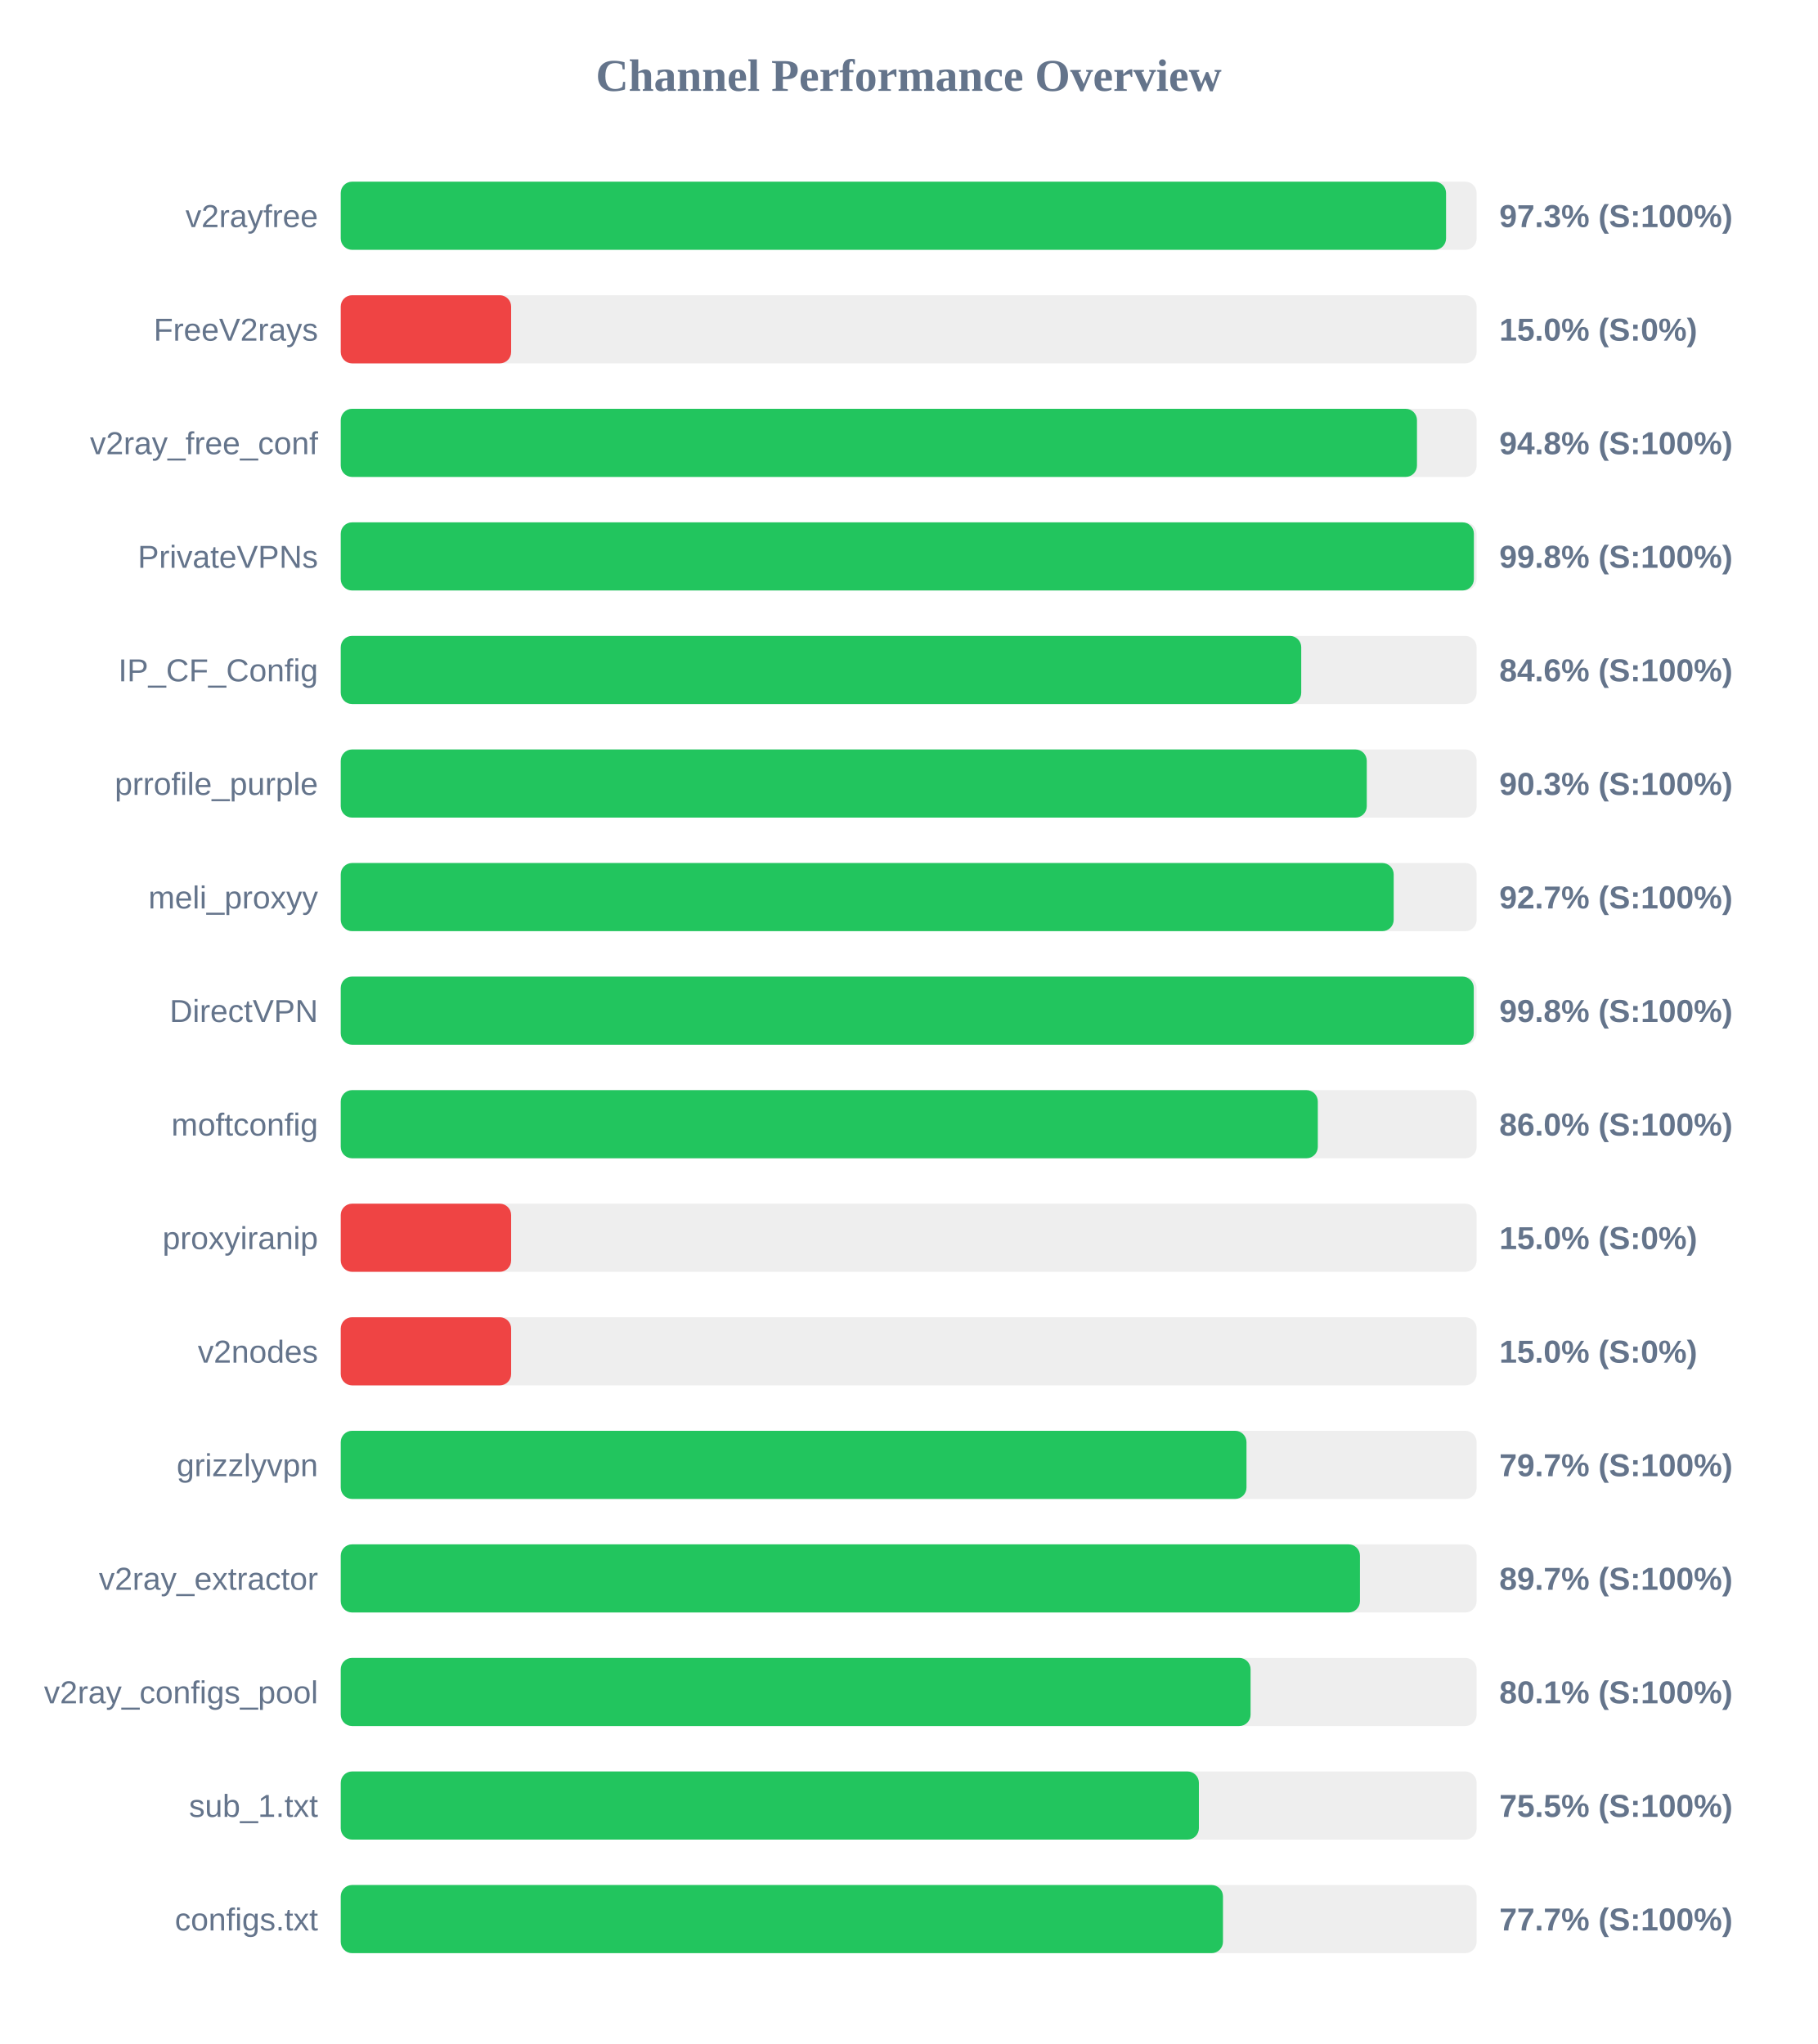
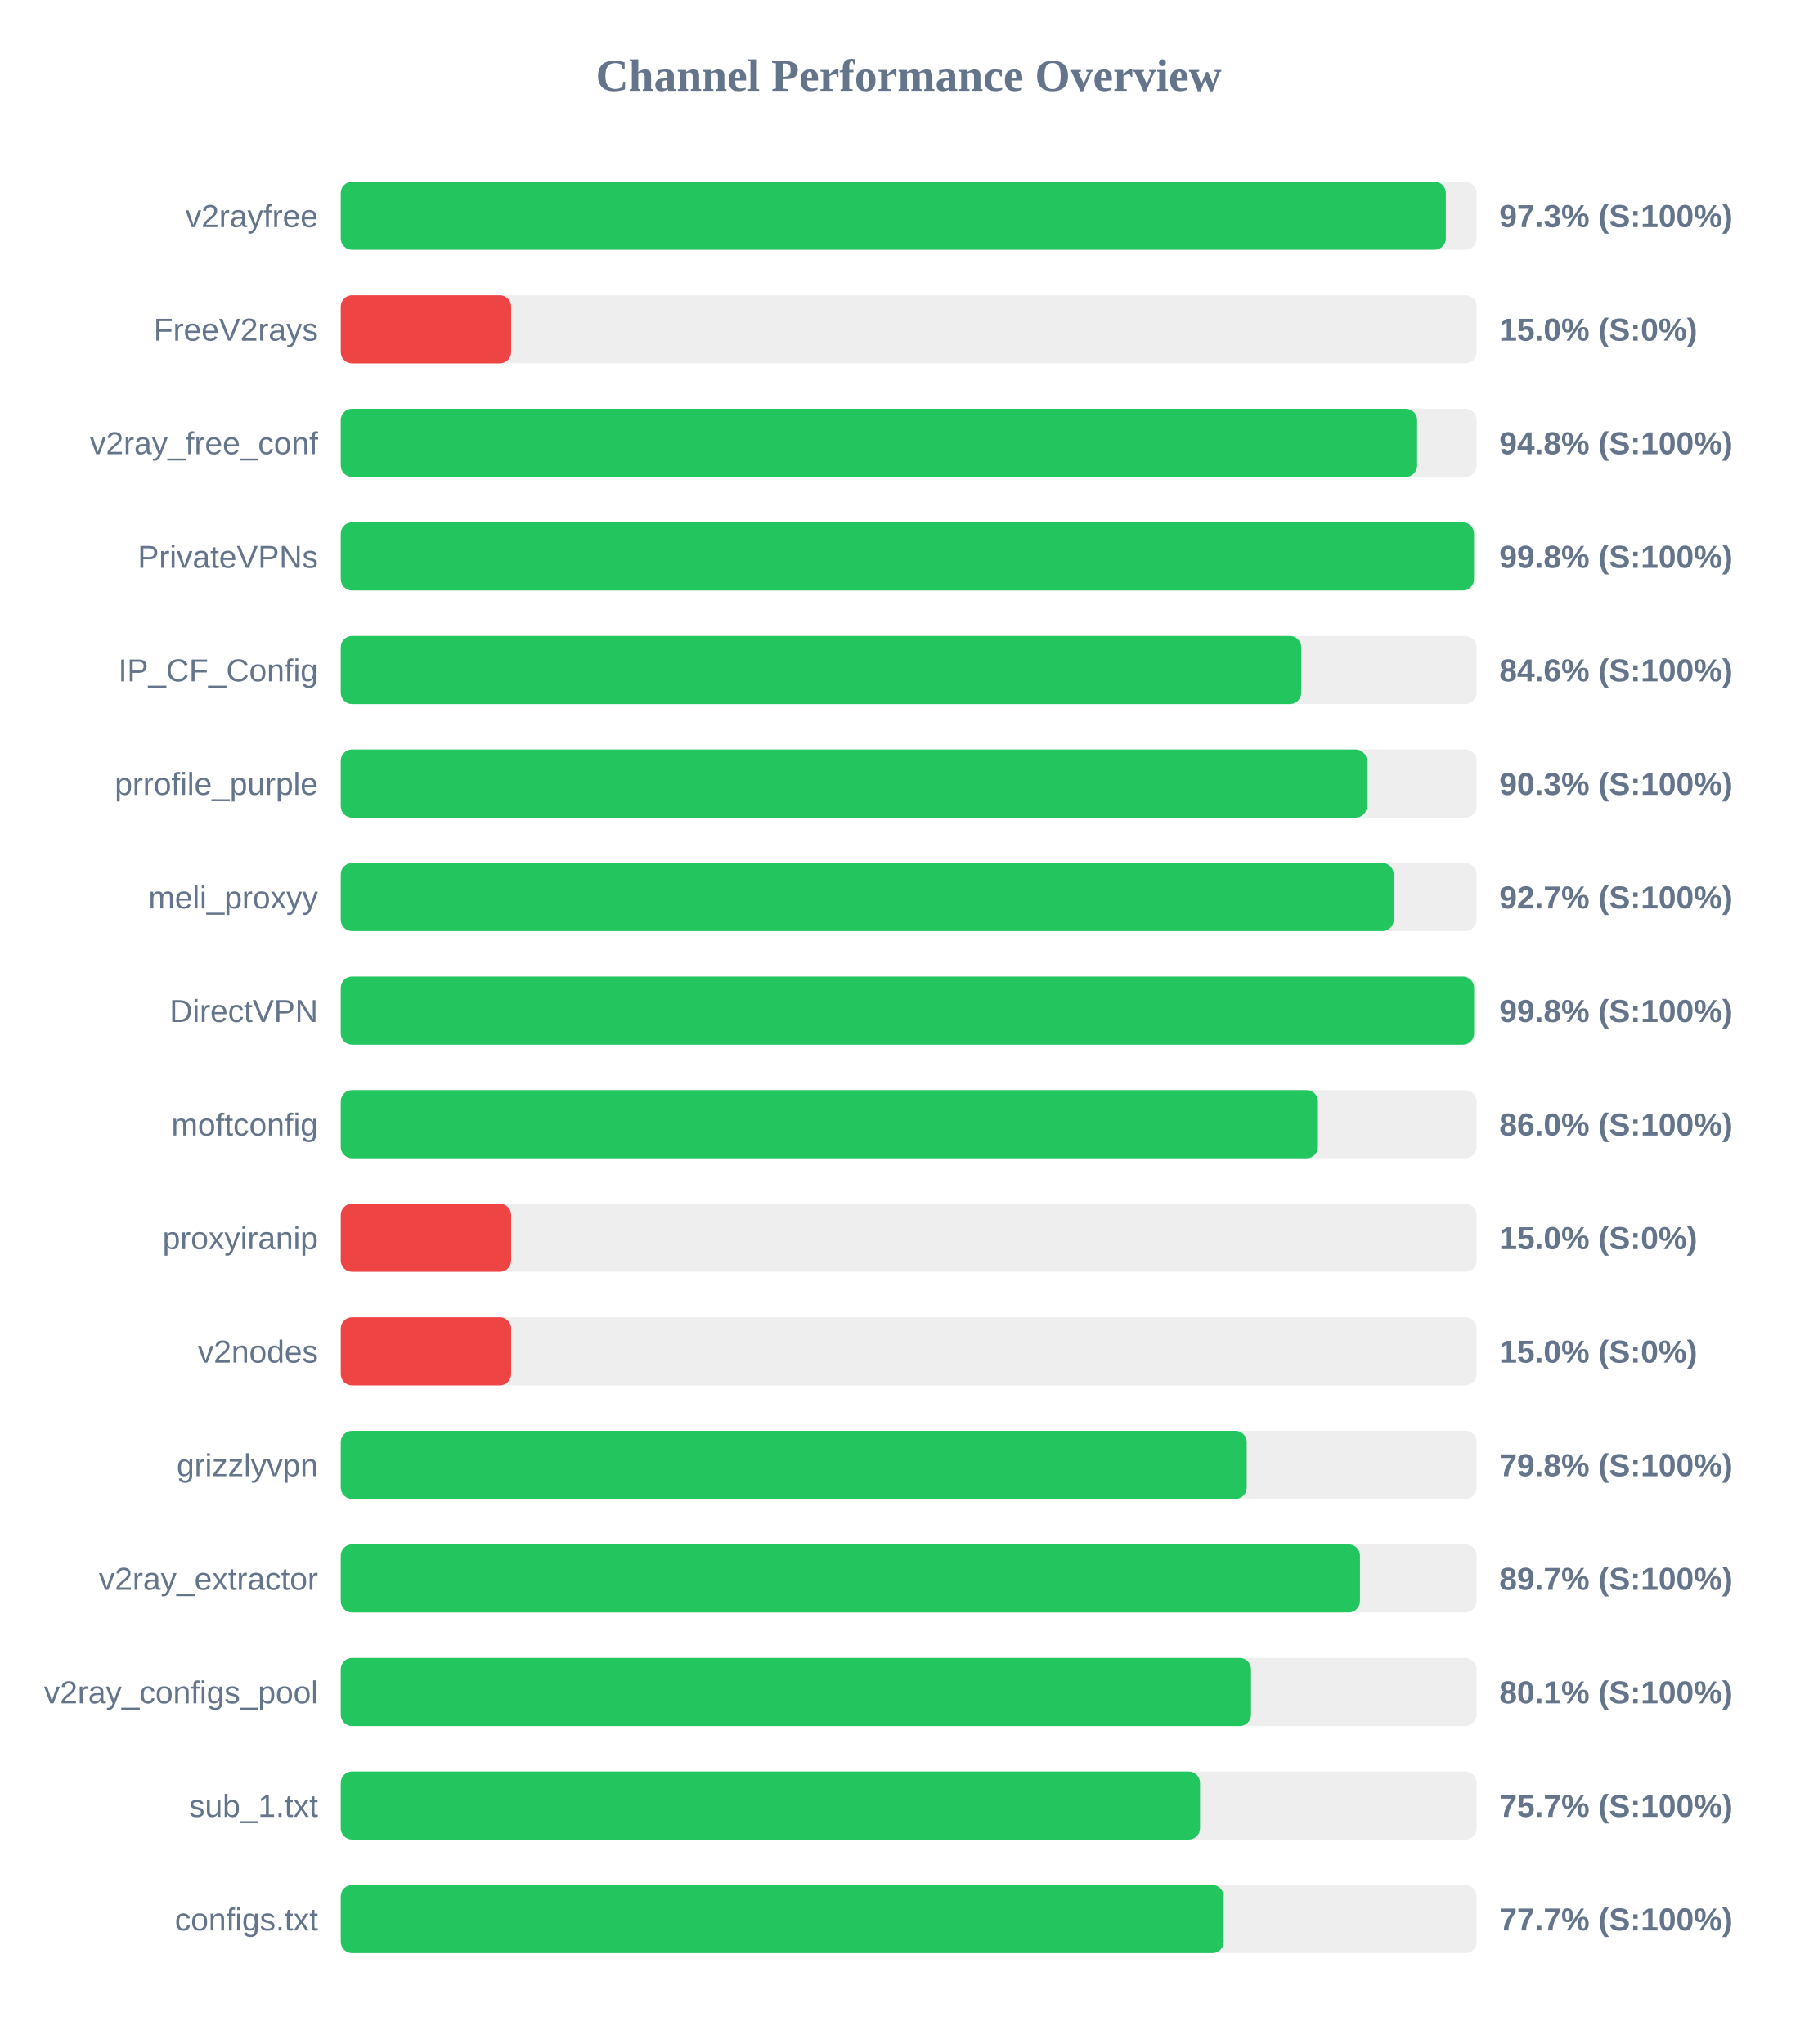
<svg xmlns="http://www.w3.org/2000/svg" width="800" height="900" version="1.1">
  <style>
        .row { font: 14px Arial; fill: #64748b; }
        .score { font: bold 14px Arial; fill: #64748b; }
    </style>
  <text x="400" y="40" text-anchor="middle" font-size="20px" font-weight="bold" fill="#64748b">Channel Performance Overview</text>
  <rect x="150" y="80" width="500" height="30" fill="#eee" rx="5" />
-   <rect x="150" y="80" width="486.55" height="30" fill="#22c55e" rx="5" />
+   <rect x="150" y="80" width="486.45" height="30" fill="#22c55e" rx="5" />
  <text x="140" y="100" text-anchor="end" class="row">v2rayfree</text>
  <text x="660" y="100" text-anchor="start" class="score">97.3% (S:100%)</text>
  <rect x="150" y="130" width="500" height="30" fill="#eee" rx="5" />
  <rect x="150" y="130" width="75.0" height="30" fill="#ef4444" rx="5" />
  <text x="140" y="150" text-anchor="end" class="row">FreeV2rays</text>
  <text x="660" y="150" text-anchor="start" class="score">15.0% (S:0%)</text>
  <rect x="150" y="180" width="500" height="30" fill="#eee" rx="5" />
-   <rect x="150" y="180" width="473.75" height="30" fill="#22c55e" rx="5" />
+   <rect x="150" y="180" width="473.8" height="30" fill="#22c55e" rx="5" />
  <text x="140" y="200" text-anchor="end" class="row">v2ray_free_conf</text>
  <text x="660" y="200" text-anchor="start" class="score">94.8% (S:100%)</text>
  <rect x="150" y="230" width="500" height="30" fill="#eee" rx="5" />
-   <rect x="150" y="230" width="498.8" height="30" fill="#22c55e" rx="5" />
+   <rect x="150" y="230" width="498.85" height="30" fill="#22c55e" rx="5" />
  <text x="140" y="250" text-anchor="end" class="row">PrivateVPNs</text>
  <text x="660" y="250" text-anchor="start" class="score">99.8% (S:100%)</text>
  <rect x="150" y="280" width="500" height="30" fill="#eee" rx="5" />
  <rect x="150" y="280" width="422.8" height="30" fill="#22c55e" rx="5" />
  <text x="140" y="300" text-anchor="end" class="row">IP_CF_Config</text>
  <text x="660" y="300" text-anchor="start" class="score">84.6% (S:100%)</text>
  <rect x="150" y="330" width="500" height="30" fill="#eee" rx="5" />
-   <rect x="150" y="330" width="451.65" height="30" fill="#22c55e" rx="5" />
+   <rect x="150" y="330" width="451.7" height="30" fill="#22c55e" rx="5" />
  <text x="140" y="350" text-anchor="end" class="row">prrofile_purple</text>
  <text x="660" y="350" text-anchor="start" class="score">90.3% (S:100%)</text>
  <rect x="150" y="380" width="500" height="30" fill="#eee" rx="5" />
  <rect x="150" y="380" width="463.5" height="30" fill="#22c55e" rx="5" />
  <text x="140" y="400" text-anchor="end" class="row">meli_proxyy</text>
  <text x="660" y="400" text-anchor="start" class="score">92.7% (S:100%)</text>
  <rect x="150" y="430" width="500" height="30" fill="#eee" rx="5" />
-   <rect x="150" y="430" width="498.75" height="30" fill="#22c55e" rx="5" />
+   <rect x="150" y="430" width="498.9" height="30" fill="#22c55e" rx="5" />
  <text x="140" y="450" text-anchor="end" class="row">DirectVPN</text>
  <text x="660" y="450" text-anchor="start" class="score">99.8% (S:100%)</text>
  <rect x="150" y="480" width="500" height="30" fill="#eee" rx="5" />
-   <rect x="150" y="480" width="430.1" height="30" fill="#22c55e" rx="5" />
+   <rect x="150" y="480" width="430.15" height="30" fill="#22c55e" rx="5" />
  <text x="140" y="500" text-anchor="end" class="row">moftconfig</text>
  <text x="660" y="500" text-anchor="start" class="score">86.0% (S:100%)</text>
  <rect x="150" y="530" width="500" height="30" fill="#eee" rx="5" />
  <rect x="150" y="530" width="75.0" height="30" fill="#ef4444" rx="5" />
  <text x="140" y="550" text-anchor="end" class="row">proxyiranip</text>
  <text x="660" y="550" text-anchor="start" class="score">15.0% (S:0%)</text>
  <rect x="150" y="580" width="500" height="30" fill="#eee" rx="5" />
  <rect x="150" y="580" width="75.0" height="30" fill="#ef4444" rx="5" />
  <text x="140" y="600" text-anchor="end" class="row">v2nodes</text>
  <text x="660" y="600" text-anchor="start" class="score">15.0% (S:0%)</text>
  <rect x="150" y="630" width="500" height="30" fill="#eee" rx="5" />
-   <rect x="150" y="630" width="398.7" height="30" fill="#22c55e" rx="5" />
+   <rect x="150" y="630" width="398.8" height="30" fill="#22c55e" rx="5" />
  <text x="140" y="650" text-anchor="end" class="row">grizzlyvpn</text>
-   <text x="660" y="650" text-anchor="start" class="score">79.7% (S:100%)</text>
+   <text x="660" y="650" text-anchor="start" class="score">79.8% (S:100%)</text>
  <rect x="150" y="680" width="500" height="30" fill="#eee" rx="5" />
  <rect x="150" y="680" width="448.65" height="30" fill="#22c55e" rx="5" />
  <text x="140" y="700" text-anchor="end" class="row">v2ray_extractor</text>
  <text x="660" y="700" text-anchor="start" class="score">89.7% (S:100%)</text>
  <rect x="150" y="730" width="500" height="30" fill="#eee" rx="5" />
-   <rect x="150" y="730" width="400.5" height="30" fill="#22c55e" rx="5" />
+   <rect x="150" y="730" width="400.7" height="30" fill="#22c55e" rx="5" />
  <text x="140" y="750" text-anchor="end" class="row">v2ray_configs_pool</text>
  <text x="660" y="750" text-anchor="start" class="score">80.1% (S:100%)</text>
  <rect x="150" y="780" width="500" height="30" fill="#eee" rx="5" />
-   <rect x="150" y="780" width="377.75" height="30" fill="#22c55e" rx="5" />
+   <rect x="150" y="780" width="378.25" height="30" fill="#22c55e" rx="5" />
  <text x="140" y="800" text-anchor="end" class="row">sub_1.txt</text>
-   <text x="660" y="800" text-anchor="start" class="score">75.5% (S:100%)</text>
+   <text x="660" y="800" text-anchor="start" class="score">75.7% (S:100%)</text>
  <rect x="150" y="830" width="500" height="30" fill="#eee" rx="5" />
-   <rect x="150" y="830" width="388.35" height="30" fill="#22c55e" rx="5" />
+   <rect x="150" y="830" width="388.65" height="30" fill="#22c55e" rx="5" />
  <text x="140" y="850" text-anchor="end" class="row">configs.txt</text>
  <text x="660" y="850" text-anchor="start" class="score">77.7% (S:100%)</text>
</svg>
